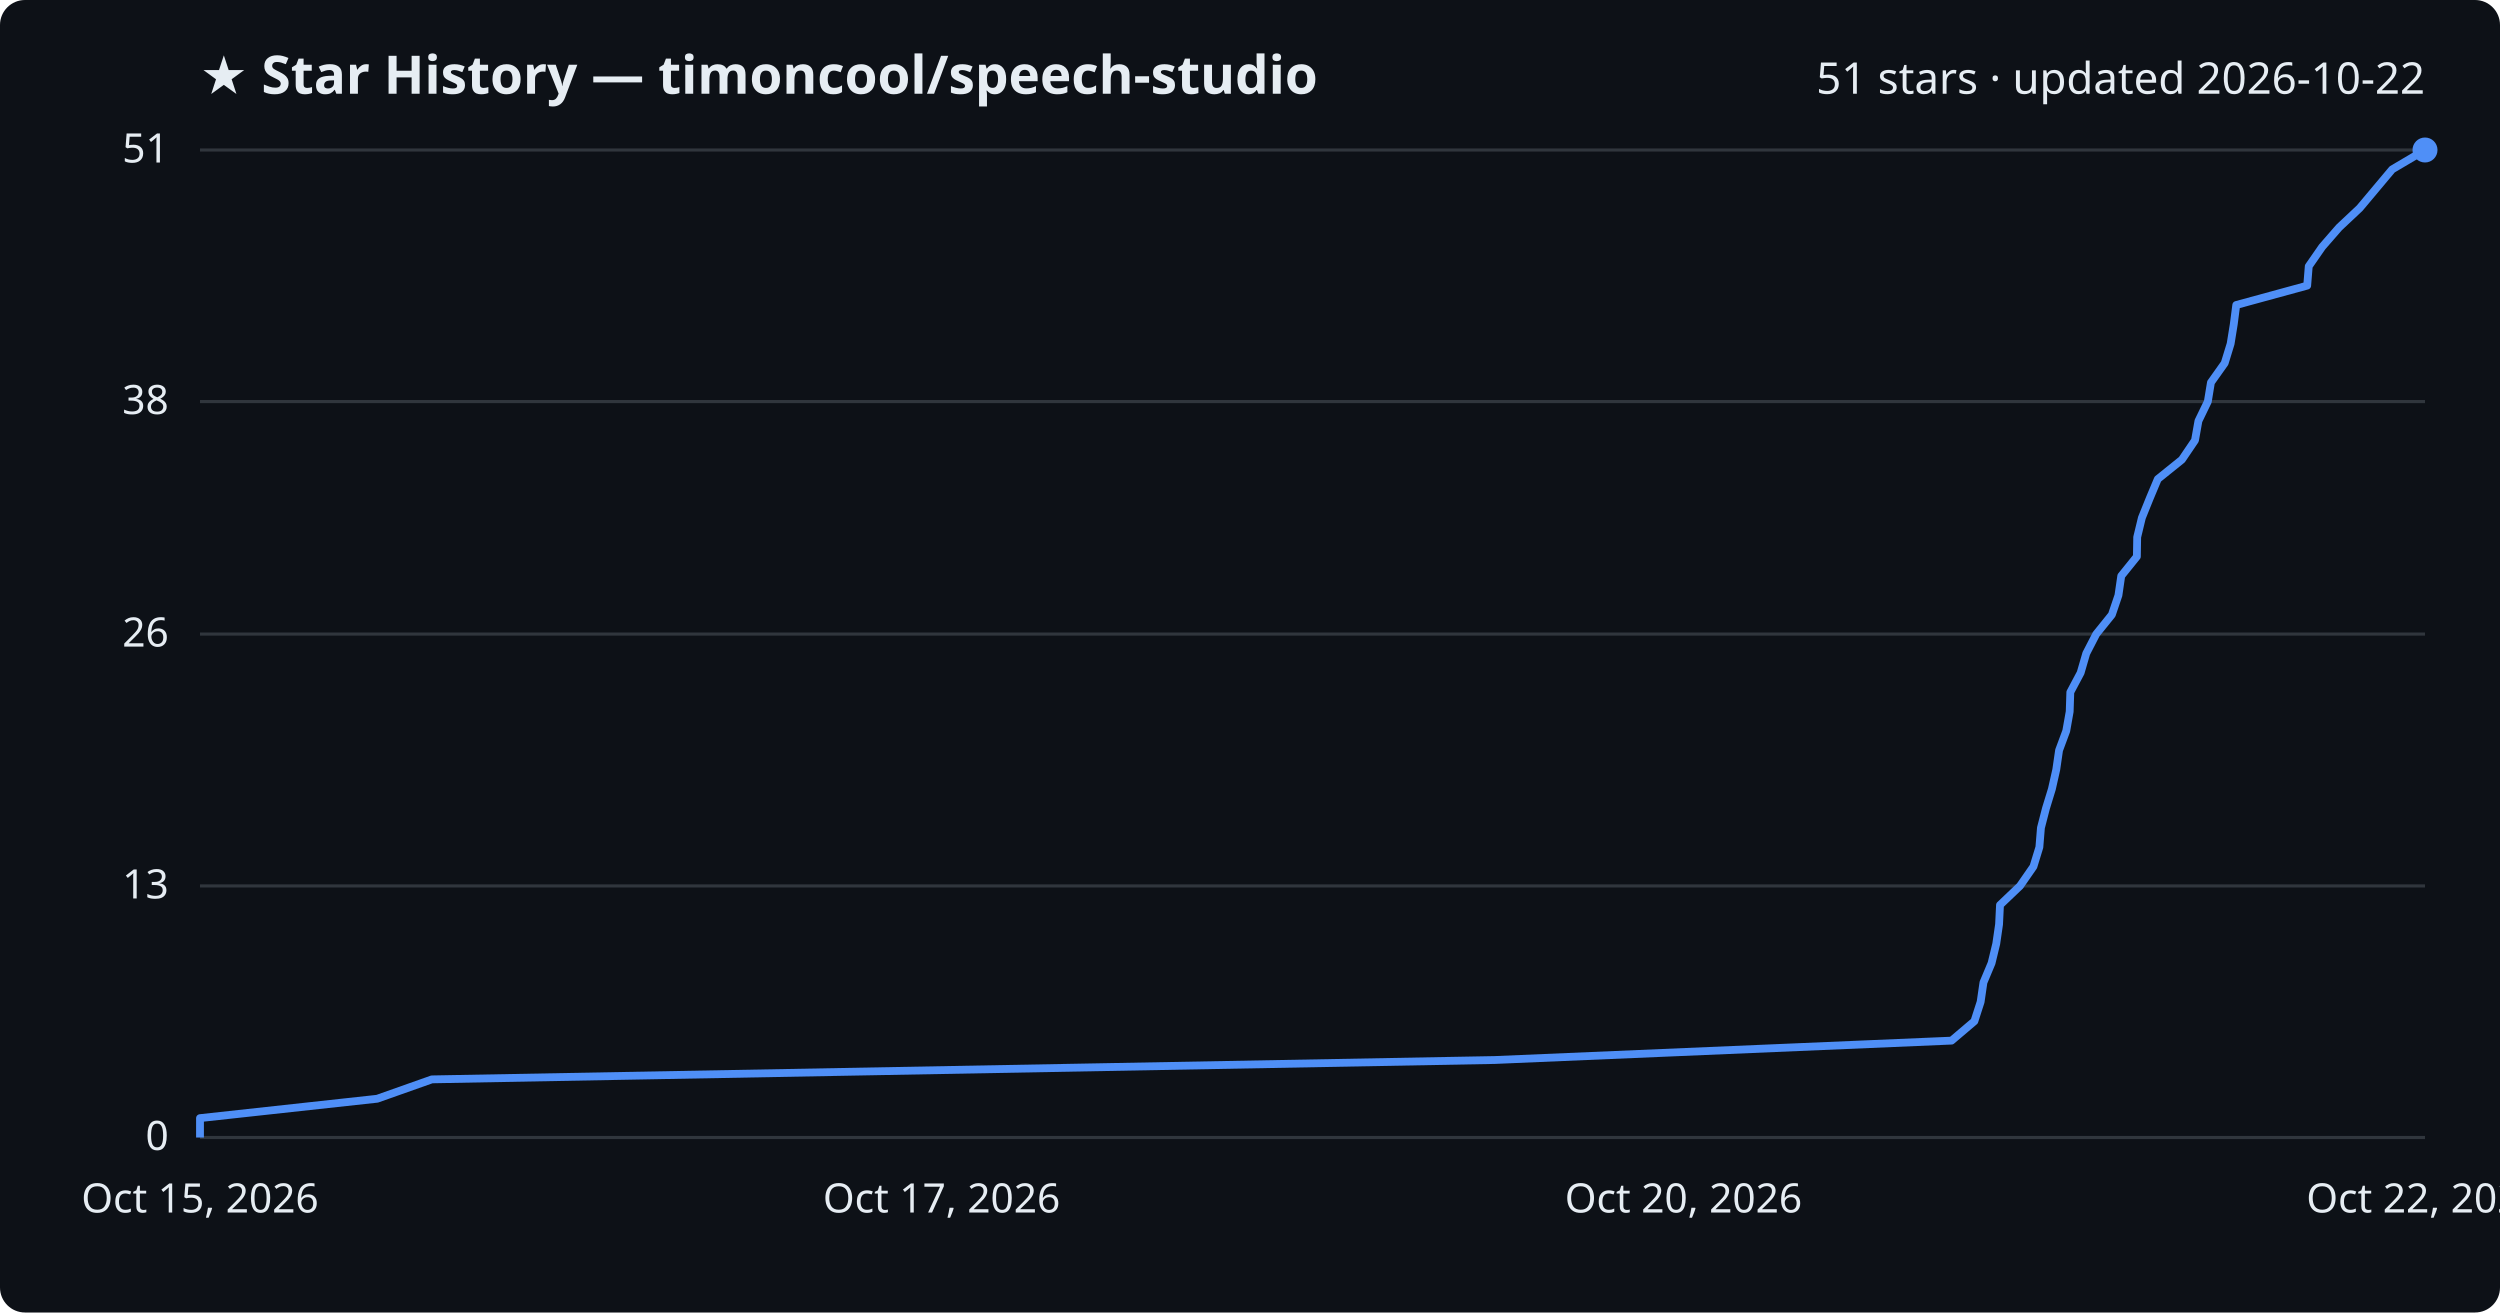
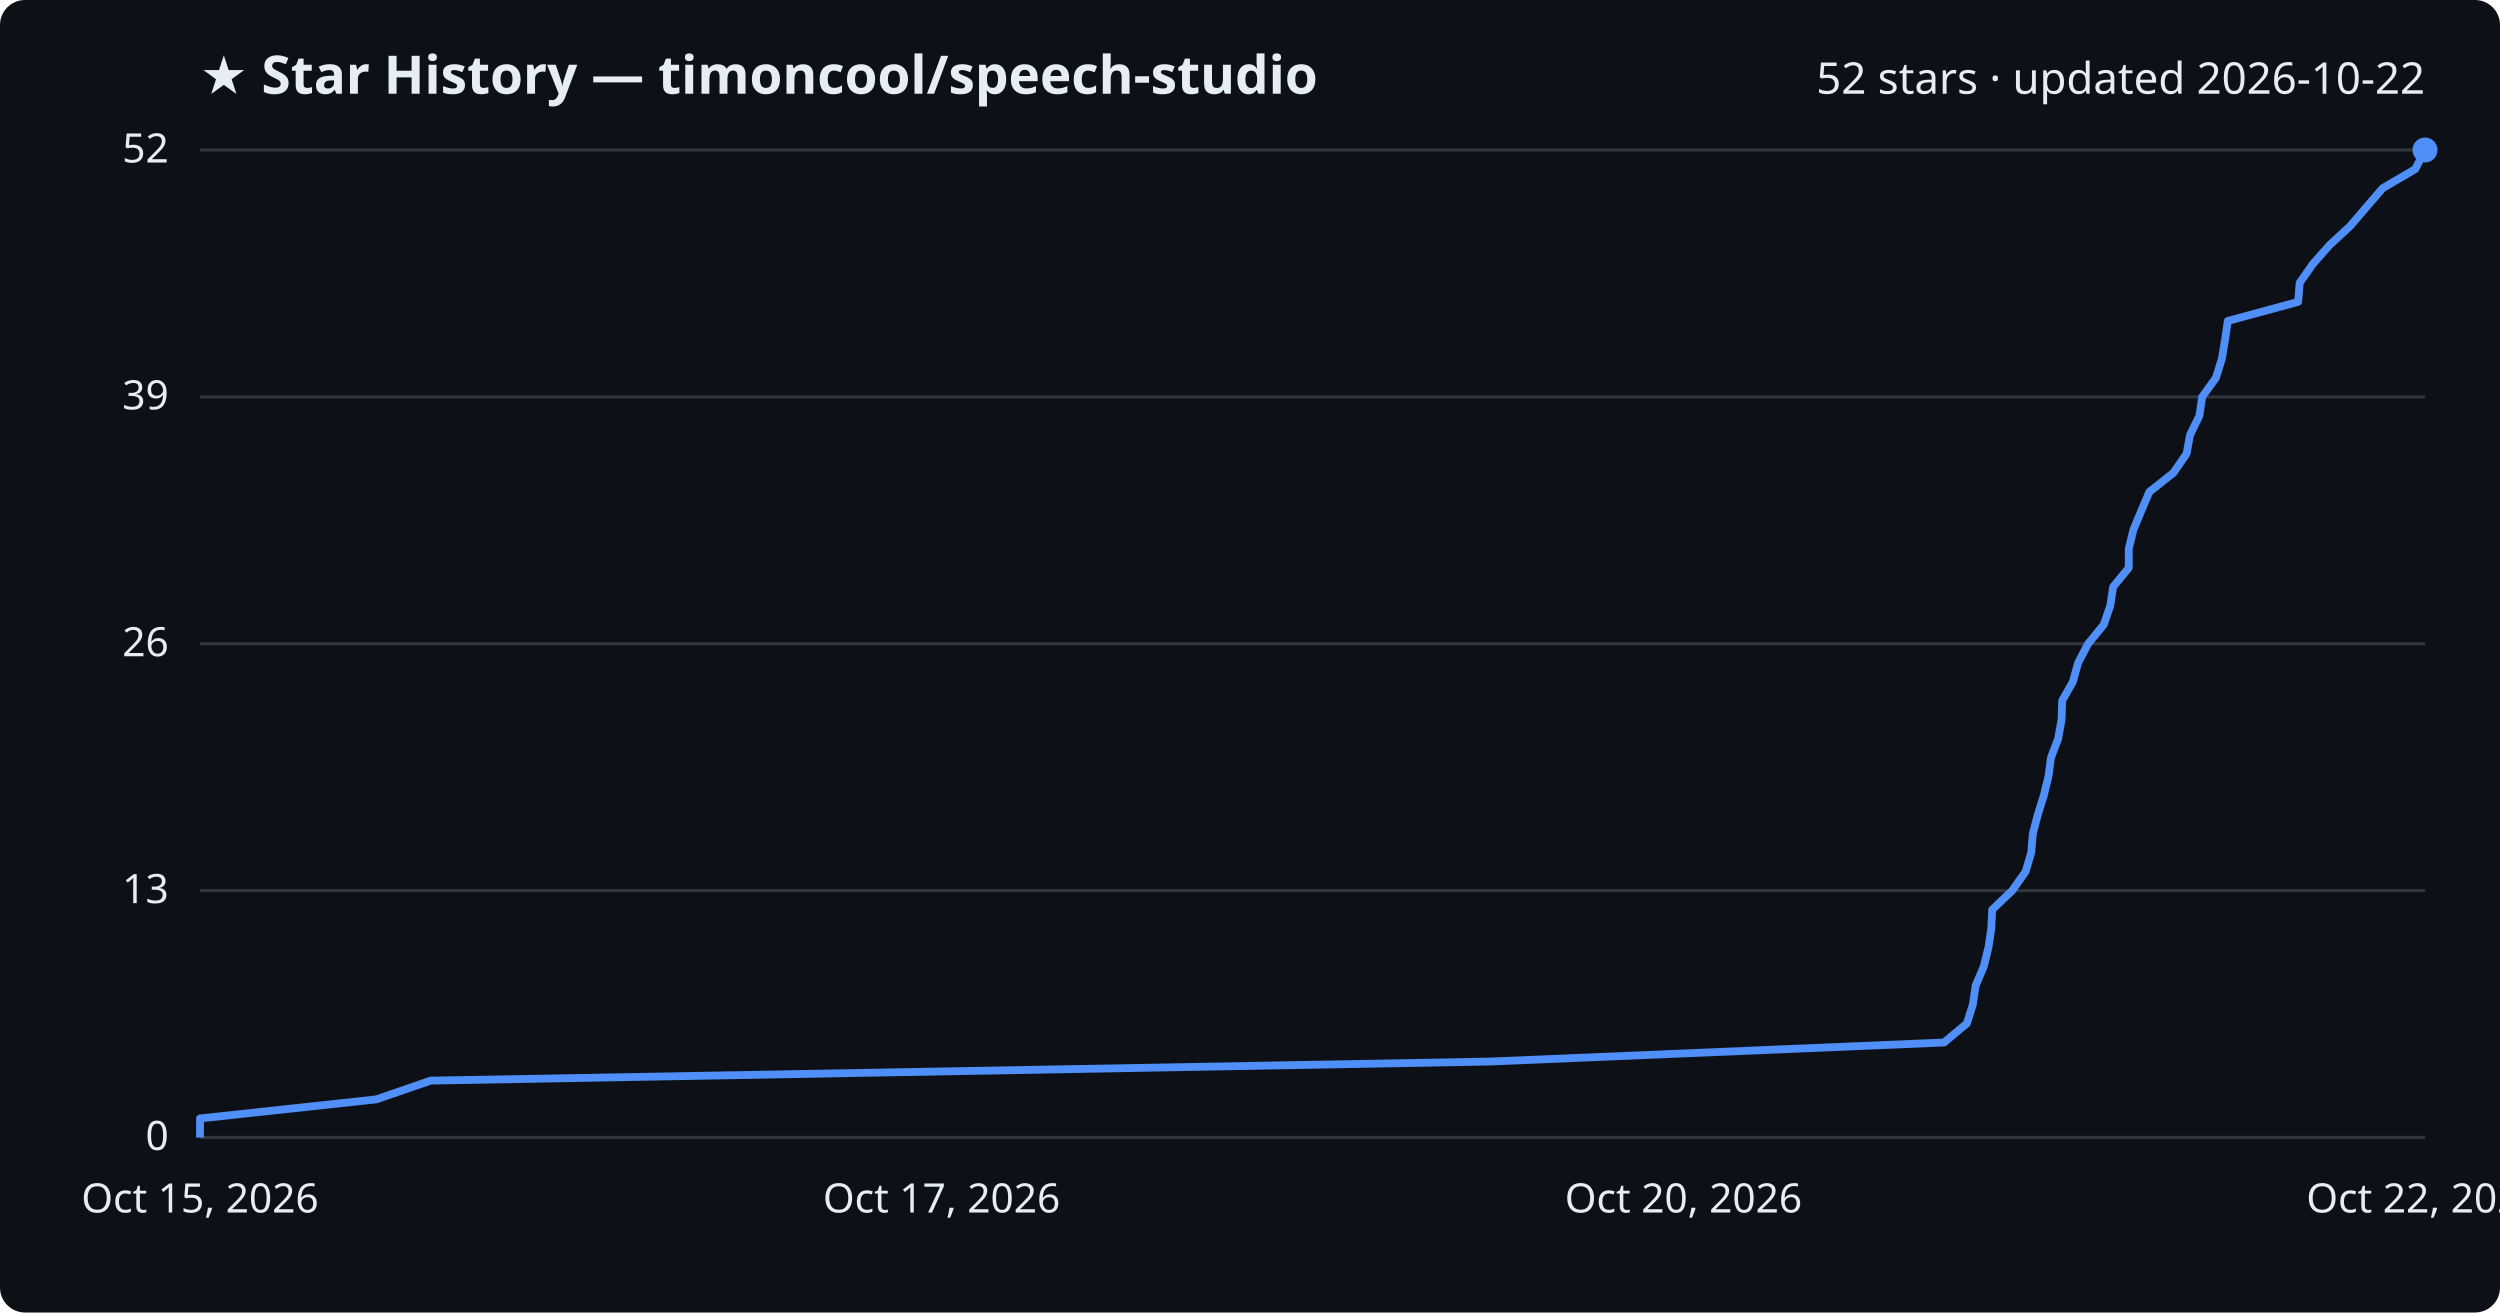
<svg xmlns="http://www.w3.org/2000/svg" viewBox="0 0 800 420" font-family="Segoe UI, sans-serif">
  <rect width="800" height="420" fill="#0d1117" rx="8" />
  <text x="64" y="30" fill="#e6edf3" font-size="17" font-weight="700">★ Star History — timoncool/speech-studio</text>
-   <text x="776" y="30" fill="#e6edf3" font-size="14" text-anchor="end">51 stars · updated 2026-10-22</text>
+   <text x="776" y="30" fill="#e6edf3" font-size="14" text-anchor="end">52 stars · updated 2026-10-22</text>
  <line x1="64" y1="364.0" x2="776" y2="364.0" stroke="#30363d" stroke-width="1" />
  <text x="54" y="368.0" fill="#e6edf3" font-size="13" text-anchor="end">0</text>
-   <line x1="64" y1="283.5" x2="776" y2="283.5" stroke="#30363d" stroke-width="1" />
-   <text x="54" y="287.5" fill="#e6edf3" font-size="13" text-anchor="end">13</text>
-   <line x1="64" y1="202.9" x2="776" y2="202.9" stroke="#30363d" stroke-width="1" />
-   <text x="54" y="206.9" fill="#e6edf3" font-size="13" text-anchor="end">26</text>
-   <line x1="64" y1="128.5" x2="776" y2="128.5" stroke="#30363d" stroke-width="1" />
-   <text x="54" y="132.5" fill="#e6edf3" font-size="13" text-anchor="end">38</text>
+   <line x1="64" y1="285.0" x2="776" y2="285.0" stroke="#30363d" stroke-width="1" />
+   <text x="54" y="289.0" fill="#e6edf3" font-size="13" text-anchor="end">13</text>
+   <line x1="64" y1="206.0" x2="776" y2="206.0" stroke="#30363d" stroke-width="1" />
+   <text x="54" y="210.0" fill="#e6edf3" font-size="13" text-anchor="end">26</text>
+   <line x1="64" y1="127.0" x2="776" y2="127.0" stroke="#30363d" stroke-width="1" />
+   <text x="54" y="131.0" fill="#e6edf3" font-size="13" text-anchor="end">39</text>
  <line x1="64" y1="48.0" x2="776" y2="48.0" stroke="#30363d" stroke-width="1" />
-   <text x="54" y="52.0" fill="#e6edf3" font-size="13" text-anchor="end">51</text>
-   <path d="M64.0,364.0 L64.0,357.8 L120.7,351.6 L138.2,345.4 L478.4,339.2 L624.5,333.0 L631.8,326.8 L633.8,320.6 L634.7,314.4 L637.3,308.2 L638.8,302.0 L639.7,295.8 L640.0,289.6 L646.4,283.5 L650.7,277.3 L652.6,271.1 L653.1,264.9 L654.7,258.7 L656.6,252.5 L658.0,246.3 L658.9,240.1 L661.2,233.9 L662.3,227.7 L662.5,221.5 L665.8,215.3 L667.6,209.1 L670.8,202.9 L675.8,196.7 L677.9,190.5 L678.8,184.3 L683.8,178.1 L683.9,171.9 L685.4,165.7 L687.9,159.5 L690.5,153.3 L698.2,147.1 L702.4,140.9 L703.5,134.7 L706.5,128.5 L707.5,122.4 L711.9,116.2 L713.8,110.0 L714.8,103.8 L715.6,97.6 L738.3,91.4 L738.8,85.2 L743.1,79.0 L748.5,72.8 L755.1,66.6 L760.3,60.4 L765.5,54.2 L776.0,48.0 L776.0,48.0" fill="none" stroke="#4f8ff7" stroke-width="2.5" stroke-linejoin="round" />
+   <text x="54" y="52.0" fill="#e6edf3" font-size="13" text-anchor="end">52</text>
+   <path d="M64.0,364.0 L64.0,357.9 L120.4,351.8 L137.8,345.8 L476.6,339.7 L622.1,333.6 L629.4,327.5 L631.3,321.5 L632.2,315.4 L634.8,309.3 L636.3,303.2 L637.2,297.2 L637.5,291.1 L643.9,285.0 L648.2,278.9 L650.0,272.8 L650.5,266.8 L652.1,260.7 L654.0,254.6 L655.5,248.5 L656.3,242.5 L658.6,236.4 L659.7,230.3 L659.9,224.2 L663.3,218.2 L665.0,212.1 L668.2,206.0 L673.2,199.9 L675.3,193.8 L676.2,187.8 L681.2,181.7 L681.2,175.6 L682.7,169.5 L685.2,163.5 L687.8,157.4 L695.5,151.3 L699.7,145.2 L700.8,139.2 L703.8,133.1 L704.7,127.0 L709.1,120.9 L711.0,114.8 L712.0,108.8 L712.9,102.7 L735.4,96.6 L735.9,90.5 L740.1,84.5 L745.5,78.4 L752.1,72.3 L757.3,66.2 L762.5,60.2 L772.9,54.1 L776.0,48.0 L776.0,48.0" fill="none" stroke="#4f8ff7" stroke-width="2.5" stroke-linejoin="round" />
  <circle cx="776.0" cy="48.0" r="4" fill="#4f8ff7" />
  <text x="64.0" y="388" fill="#e6edf3" font-size="13" text-anchor="middle">Oct 15, 2026</text>
  <text x="301.3" y="388" fill="#e6edf3" font-size="13" text-anchor="middle">Oct 17, 2026</text>
  <text x="538.7" y="388" fill="#e6edf3" font-size="13" text-anchor="middle">Oct 20, 2026</text>
  <text x="776.0" y="388" fill="#e6edf3" font-size="13" text-anchor="middle">Oct 22, 2026</text>
</svg>
